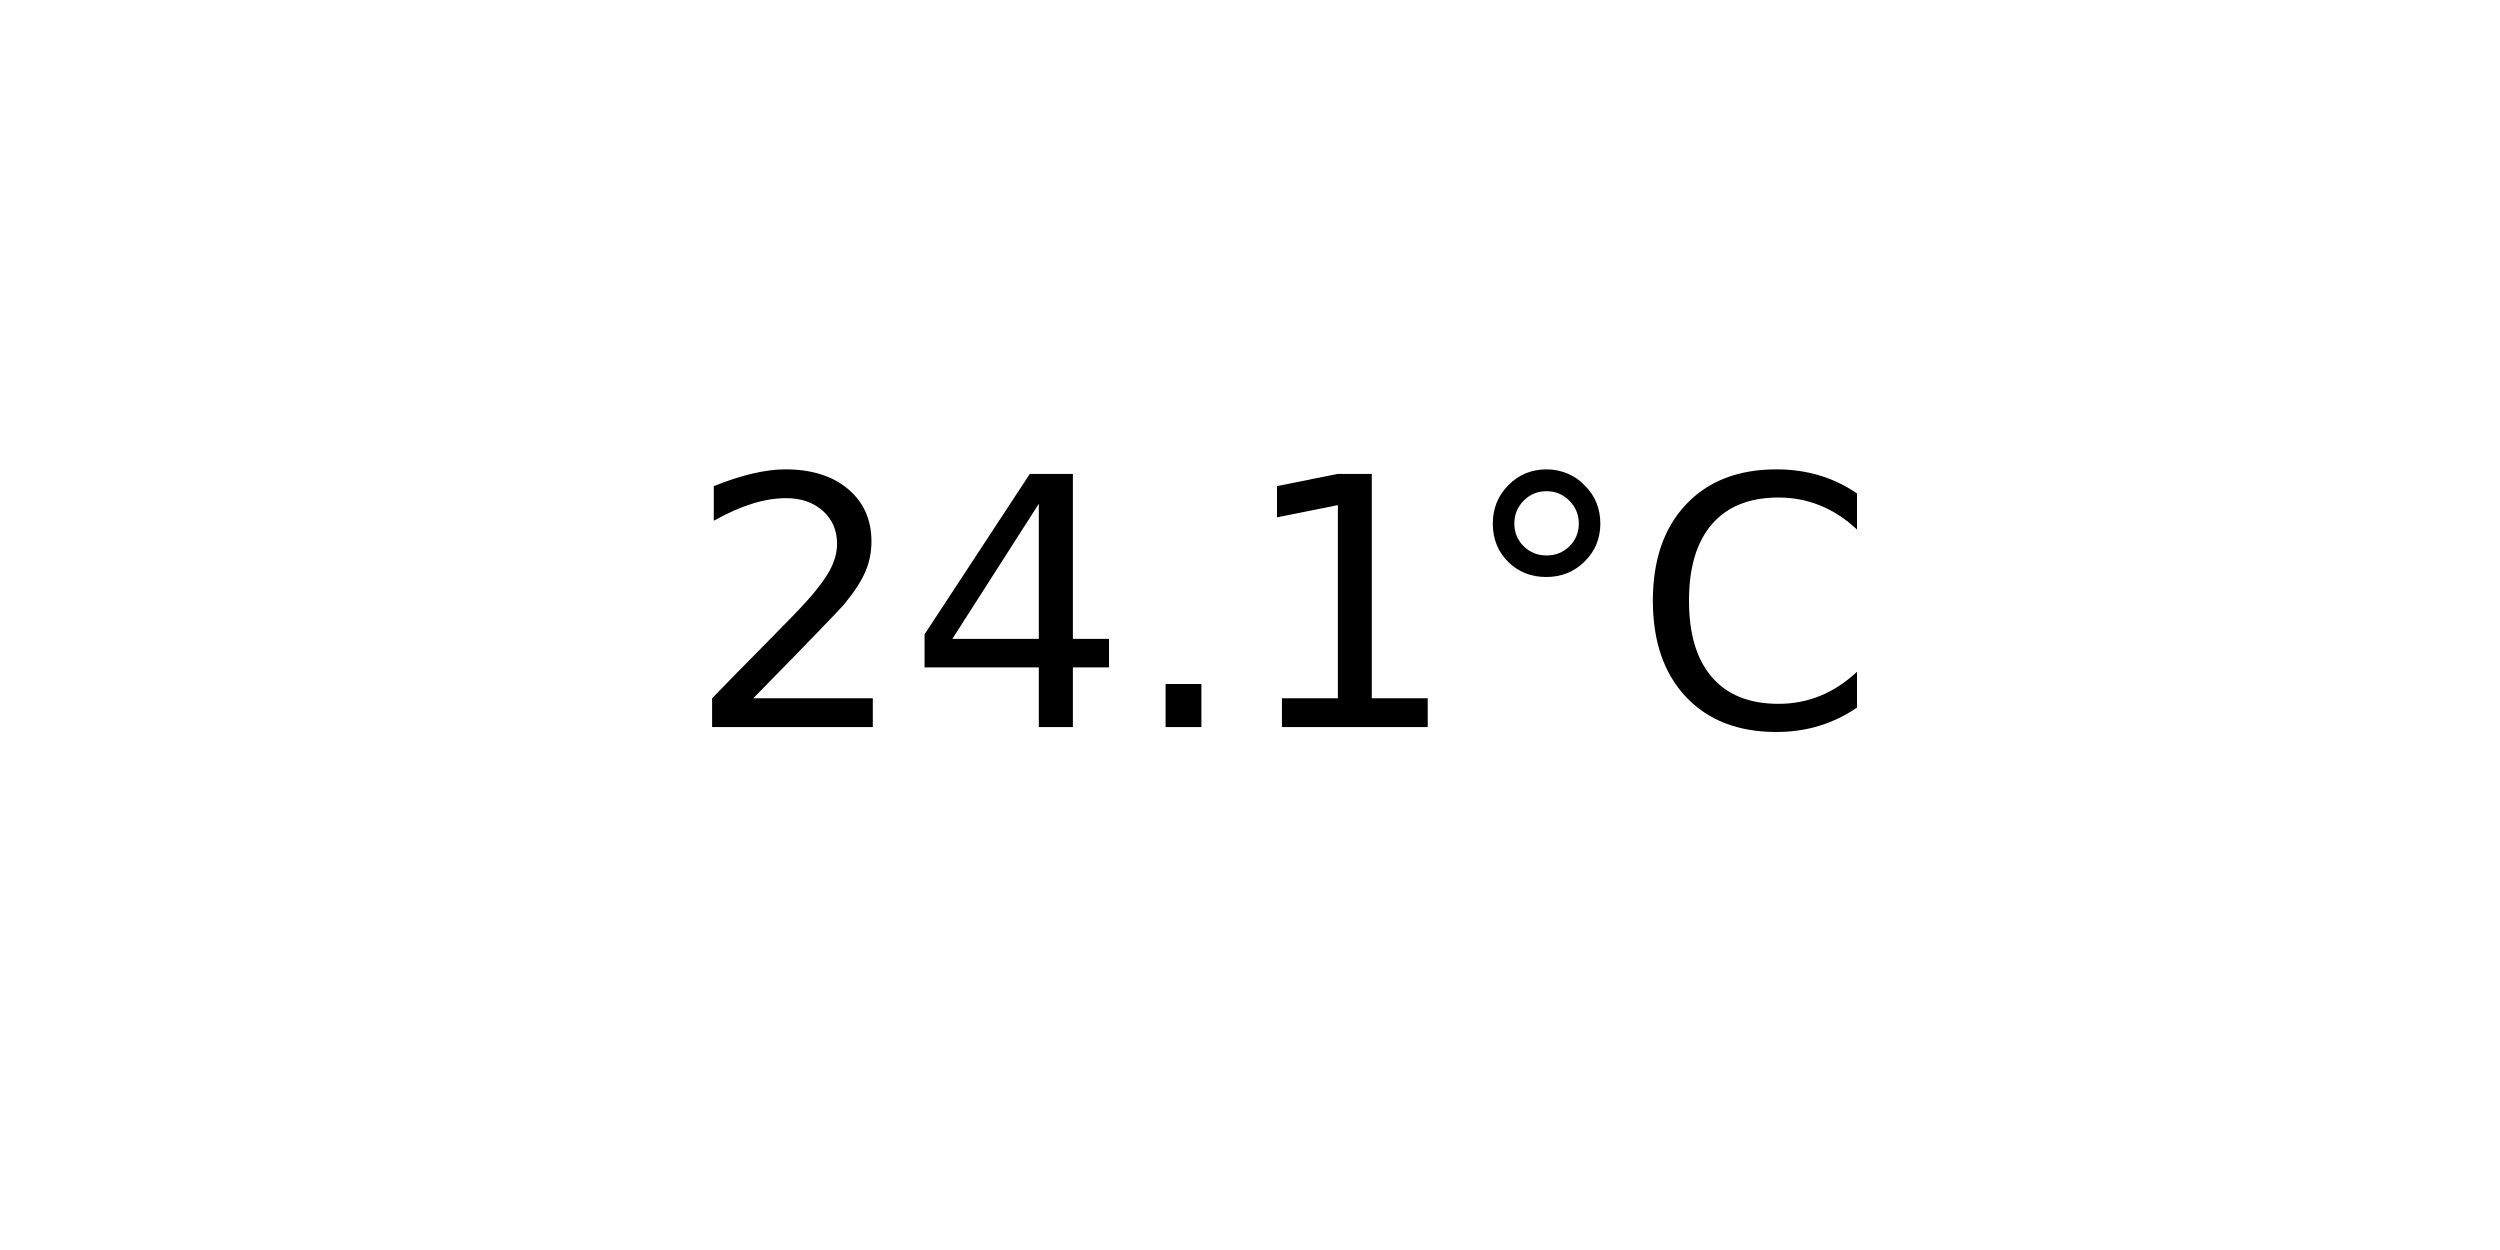
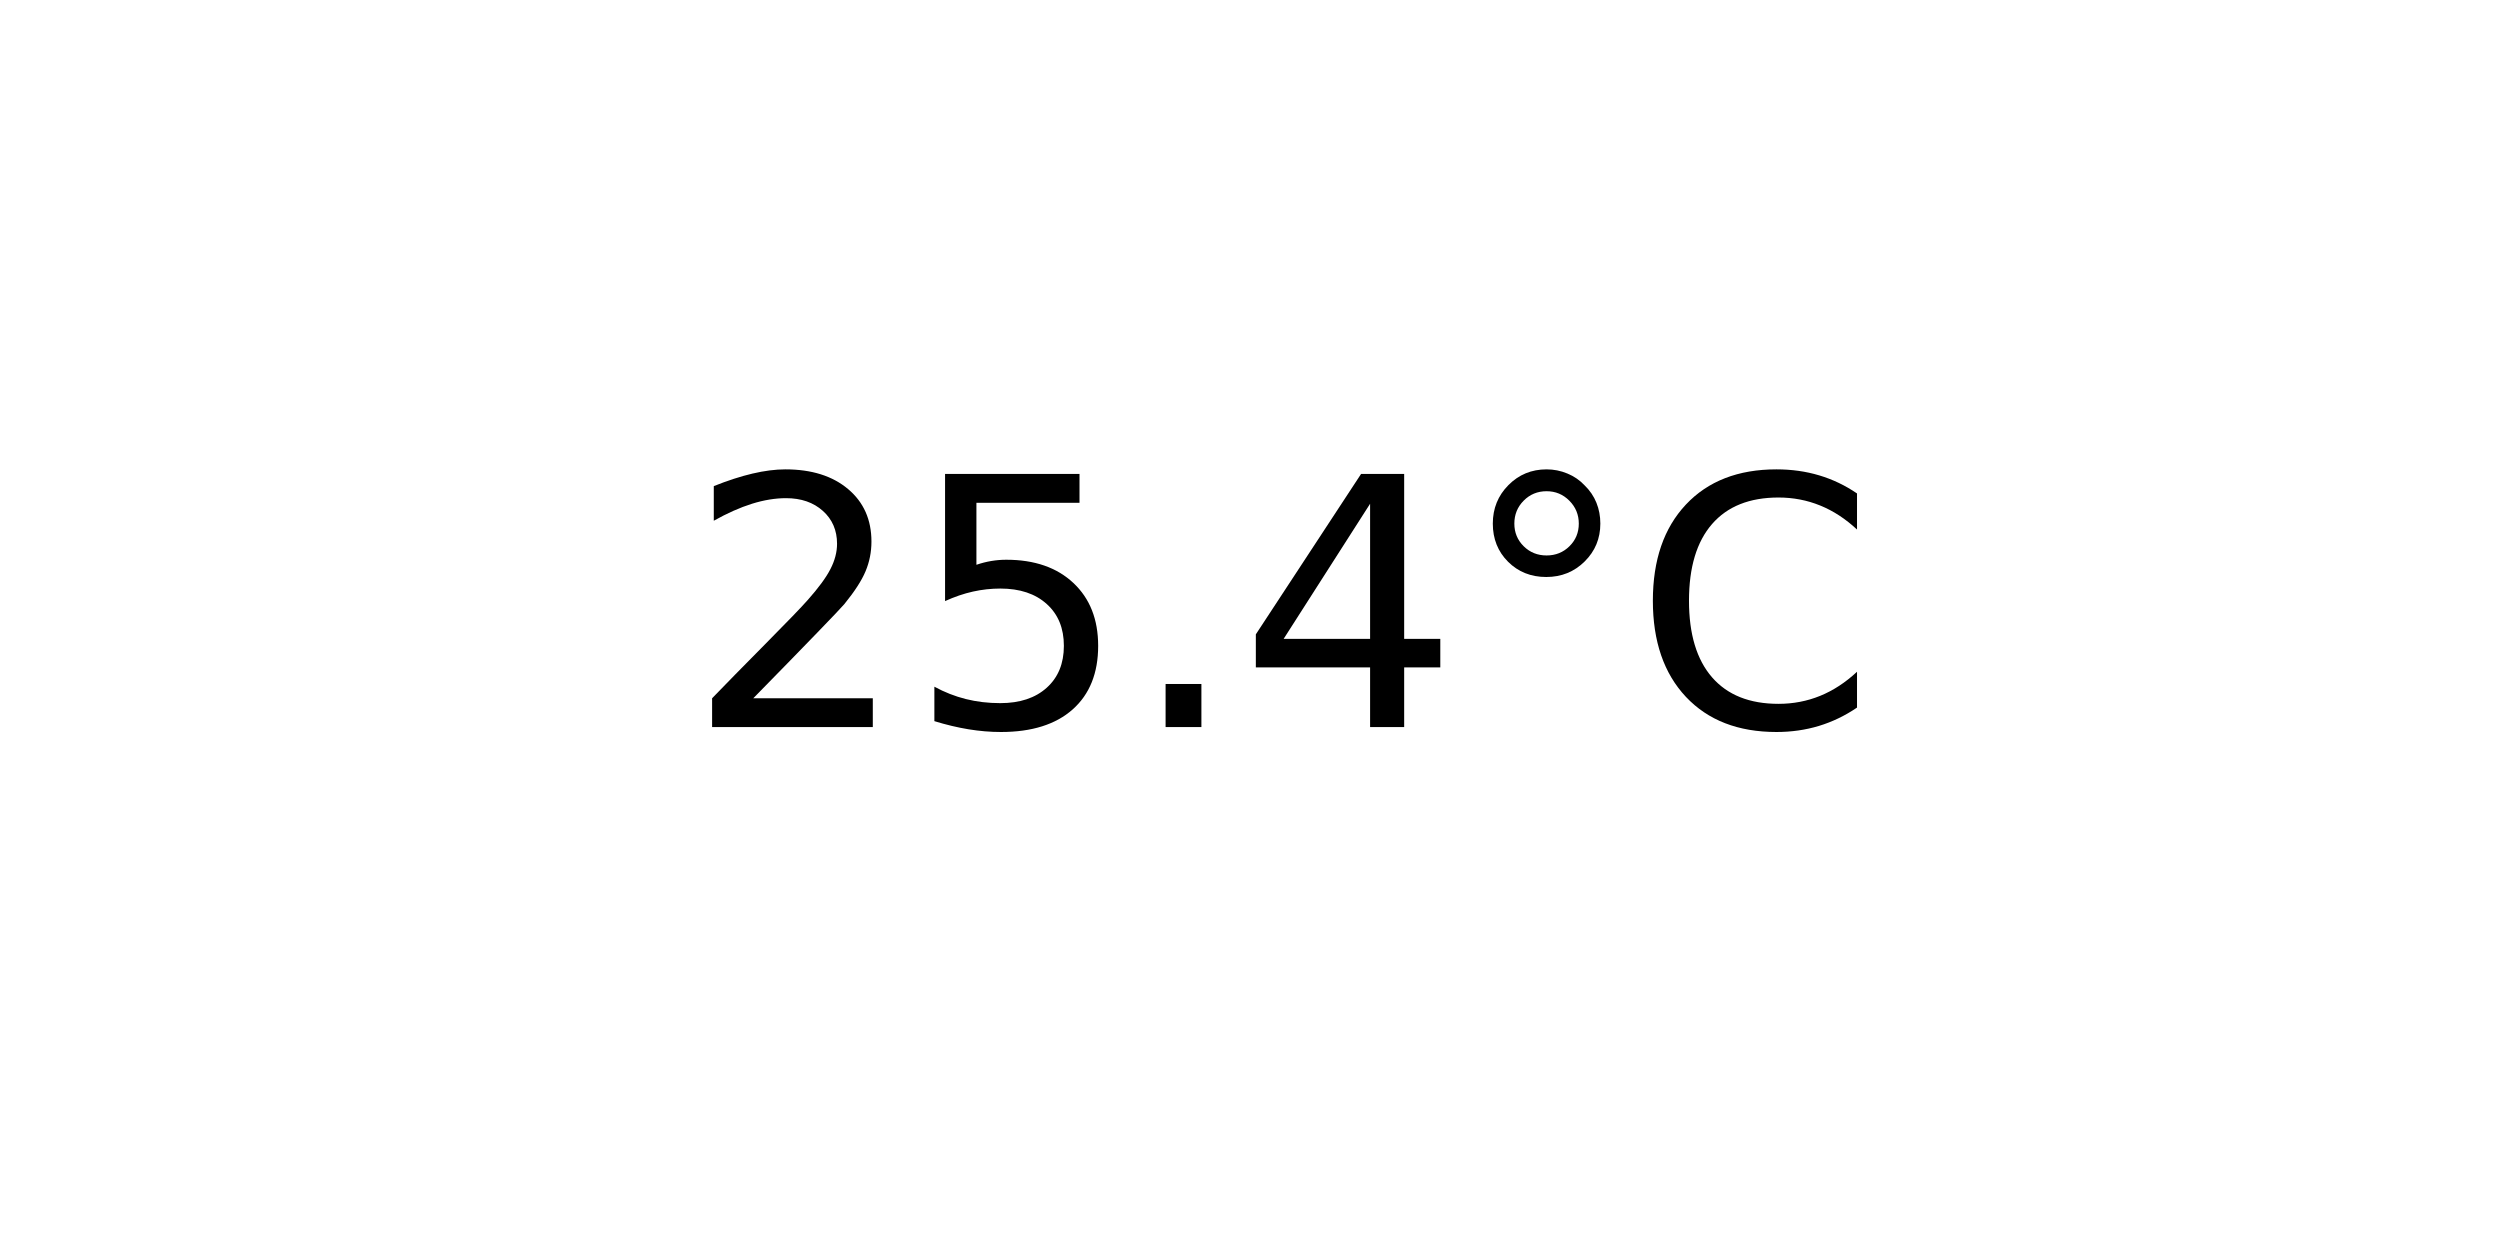
<svg xmlns="http://www.w3.org/2000/svg" xmlns:xlink="http://www.w3.org/1999/xlink" width="72pt" height="36pt" viewBox="0 0 72 36" version="1.1">
  <defs>
    <style type="text/css">*{stroke-linejoin: round; stroke-linecap: butt}</style>
  </defs>
  <g id="figure_1">
    <g id="axes_1">
      <g id="text_1">
        <g transform="translate(19.77578 20.93937) scale(0.1 -0.1)">
          <defs>
            <path id="DejaVuSans-32" d="M 1228 531  L 3431 531  L 3431 0  L 469 0  L 469 531  Q 828 903 1448 1529  Q 2069 2156 2228 2338  Q 2531 2678 2651 2914  Q 2772 3150 2772 3378  Q 2772 3750 2511 3984  Q 2250 4219 1831 4219  Q 1534 4219 1204 4116  Q 875 4013 500 3803  L 500 4441  Q 881 4594 1212 4672  Q 1544 4750 1819 4750  Q 2544 4750 2975 4387  Q 3406 4025 3406 3419  Q 3406 3131 3298 2873  Q 3191 2616 2906 2266  Q 2828 2175 2409 1742  Q 1991 1309 1228 531  z " transform="scale(0.015625)" />
+             <path id="DejaVuSans-35" d="M 691 4666  L 3169 4666  L 3169 4134  L 1269 4134  L 1269 2991  Q 1406 3038 1543 3061  Q 1681 3084 1819 3084  Q 2600 3084 3056 2656  Q 3513 2228 3513 1497  Q 3513 744 3044 326  Q 2575 -91 1722 -91  Q 1428 -91 1123 -41  Q 819 9 494 109  L 494 744  Q 775 591 1075 516  Q 1375 441 1709 441  Q 2250 441 2565 725  Q 2881 1009 2881 1497  Q 2881 1984 2565 2268  Q 2250 2553 1709 2553  Q 1456 2553 1204 2497  Q 953 2441 691 2322  L 691 4666  z " transform="scale(0.015625)" />
+             <path id="DejaVuSans-2e" d="M 684 794  L 1344 794  L 1344 0  L 684 0  L 684 794  z " transform="scale(0.015625)" />
            <path id="DejaVuSans-34" d="M 2419 4116  L 825 1625  L 2419 1625  L 2419 4116  z M 2253 4666  L 3047 4666  L 3047 1625  L 3713 1625  L 3713 1100  L 3047 1100  L 3047 0  L 2419 0  L 2419 1100  L 313 1100  L 313 1709  L 2253 4666  z " transform="scale(0.015625)" />
-             <path id="DejaVuSans-2e" d="M 684 794  L 1344 794  L 1344 0  L 684 0  L 684 794  z " transform="scale(0.015625)" />
-             <path id="DejaVuSans-31" d="M 794 531  L 1825 531  L 1825 4091  L 703 3866  L 703 4441  L 1819 4666  L 2450 4666  L 2450 531  L 3481 531  L 3481 0  L 794 0  L 794 531  z " transform="scale(0.015625)" />
            <path id="DejaVuSans-b0" d="M 1600 4347  Q 1350 4347 1178 4173  Q 1006 4000 1006 3750  Q 1006 3503 1178 3333  Q 1350 3163 1600 3163  Q 1850 3163 2022 3333  Q 2194 3503 2194 3750  Q 2194 3997 2020 4172  Q 1847 4347 1600 4347  z M 1600 4750  Q 1800 4750 1984 4673  Q 2169 4597 2303 4453  Q 2447 4313 2519 4134  Q 2591 3956 2591 3750  Q 2591 3338 2302 3052  Q 2013 2766 1594 2766  Q 1172 2766 890 3047  Q 609 3328 609 3750  Q 609 4169 896 4459  Q 1184 4750 1600 4750  z " transform="scale(0.015625)" />
            <path id="DejaVuSans-43" d="M 4122 4306  L 4122 3641  Q 3803 3938 3442 4084  Q 3081 4231 2675 4231  Q 1875 4231 1450 3742  Q 1025 3253 1025 2328  Q 1025 1406 1450 917  Q 1875 428 2675 428  Q 3081 428 3442 575  Q 3803 722 4122 1019  L 4122 359  Q 3791 134 3420 21  Q 3050 -91 2638 -91  Q 1578 -91 968 557  Q 359 1206 359 2328  Q 359 3453 968 4101  Q 1578 4750 2638 4750  Q 3056 4750 3426 4639  Q 3797 4528 4122 4306  z " transform="scale(0.015625)" />
          </defs>
          <use xlink:href="#DejaVuSans-32" />
-           <use xlink:href="#DejaVuSans-34" x="63.623" />
+           <use xlink:href="#DejaVuSans-35" x="63.623" />
          <use xlink:href="#DejaVuSans-2e" x="127.246" />
-           <use xlink:href="#DejaVuSans-31" x="159.033" />
+           <use xlink:href="#DejaVuSans-34" x="159.033" />
          <use xlink:href="#DejaVuSans-b0" x="222.656" />
          <use xlink:href="#DejaVuSans-43" x="272.656" />
        </g>
      </g>
    </g>
  </g>
</svg>
